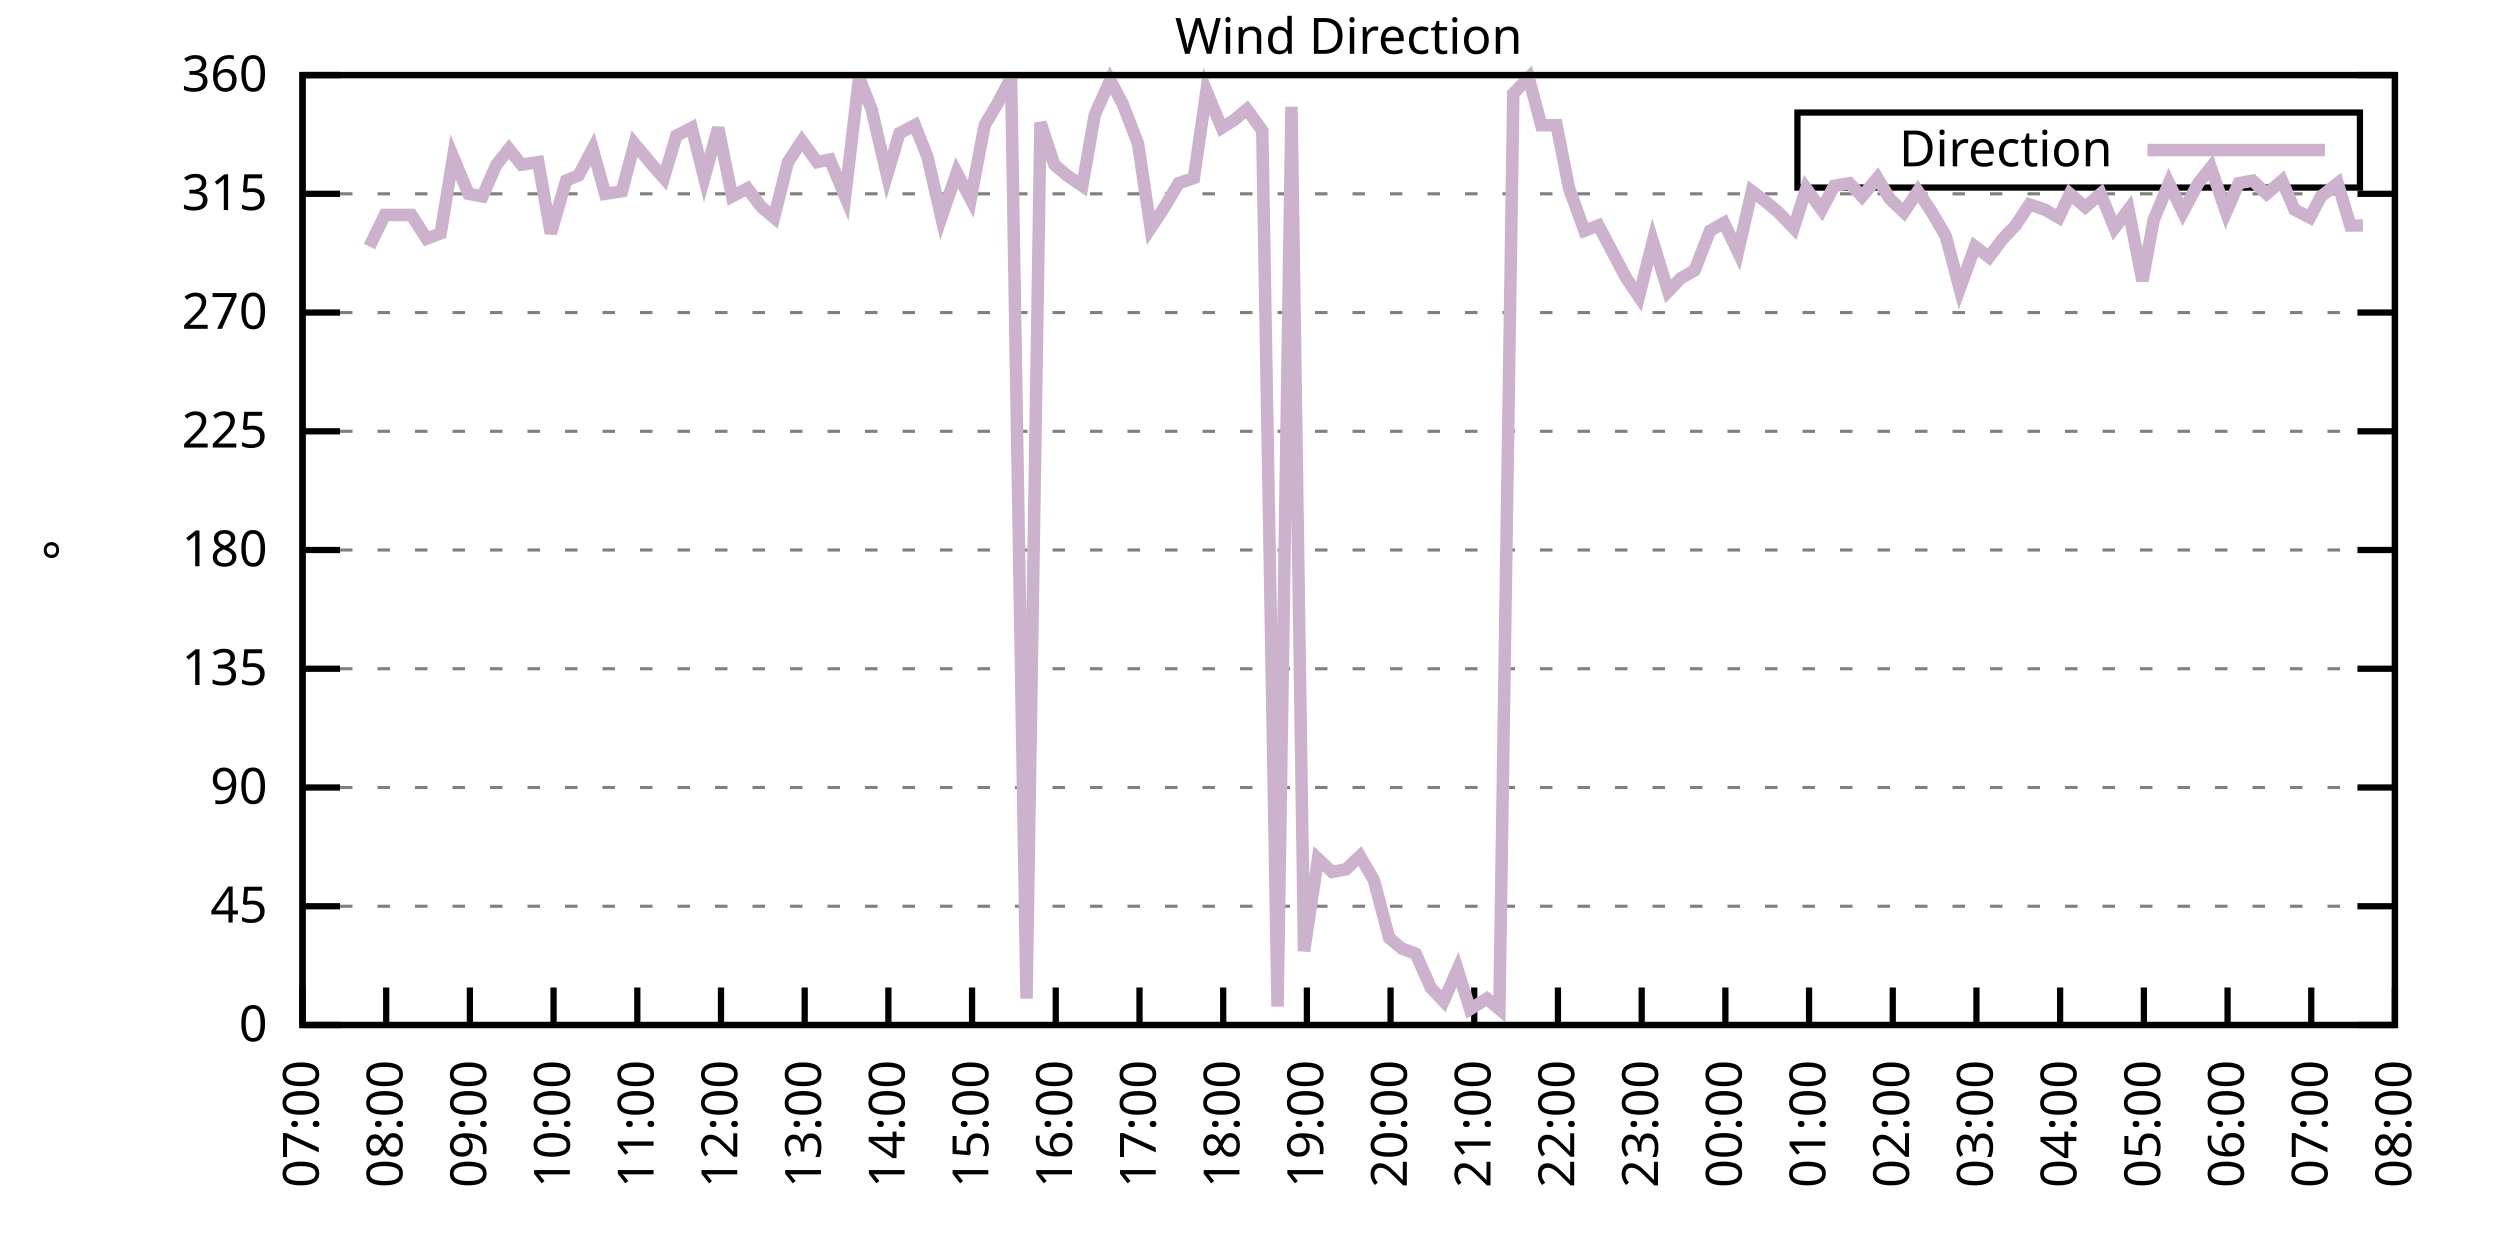
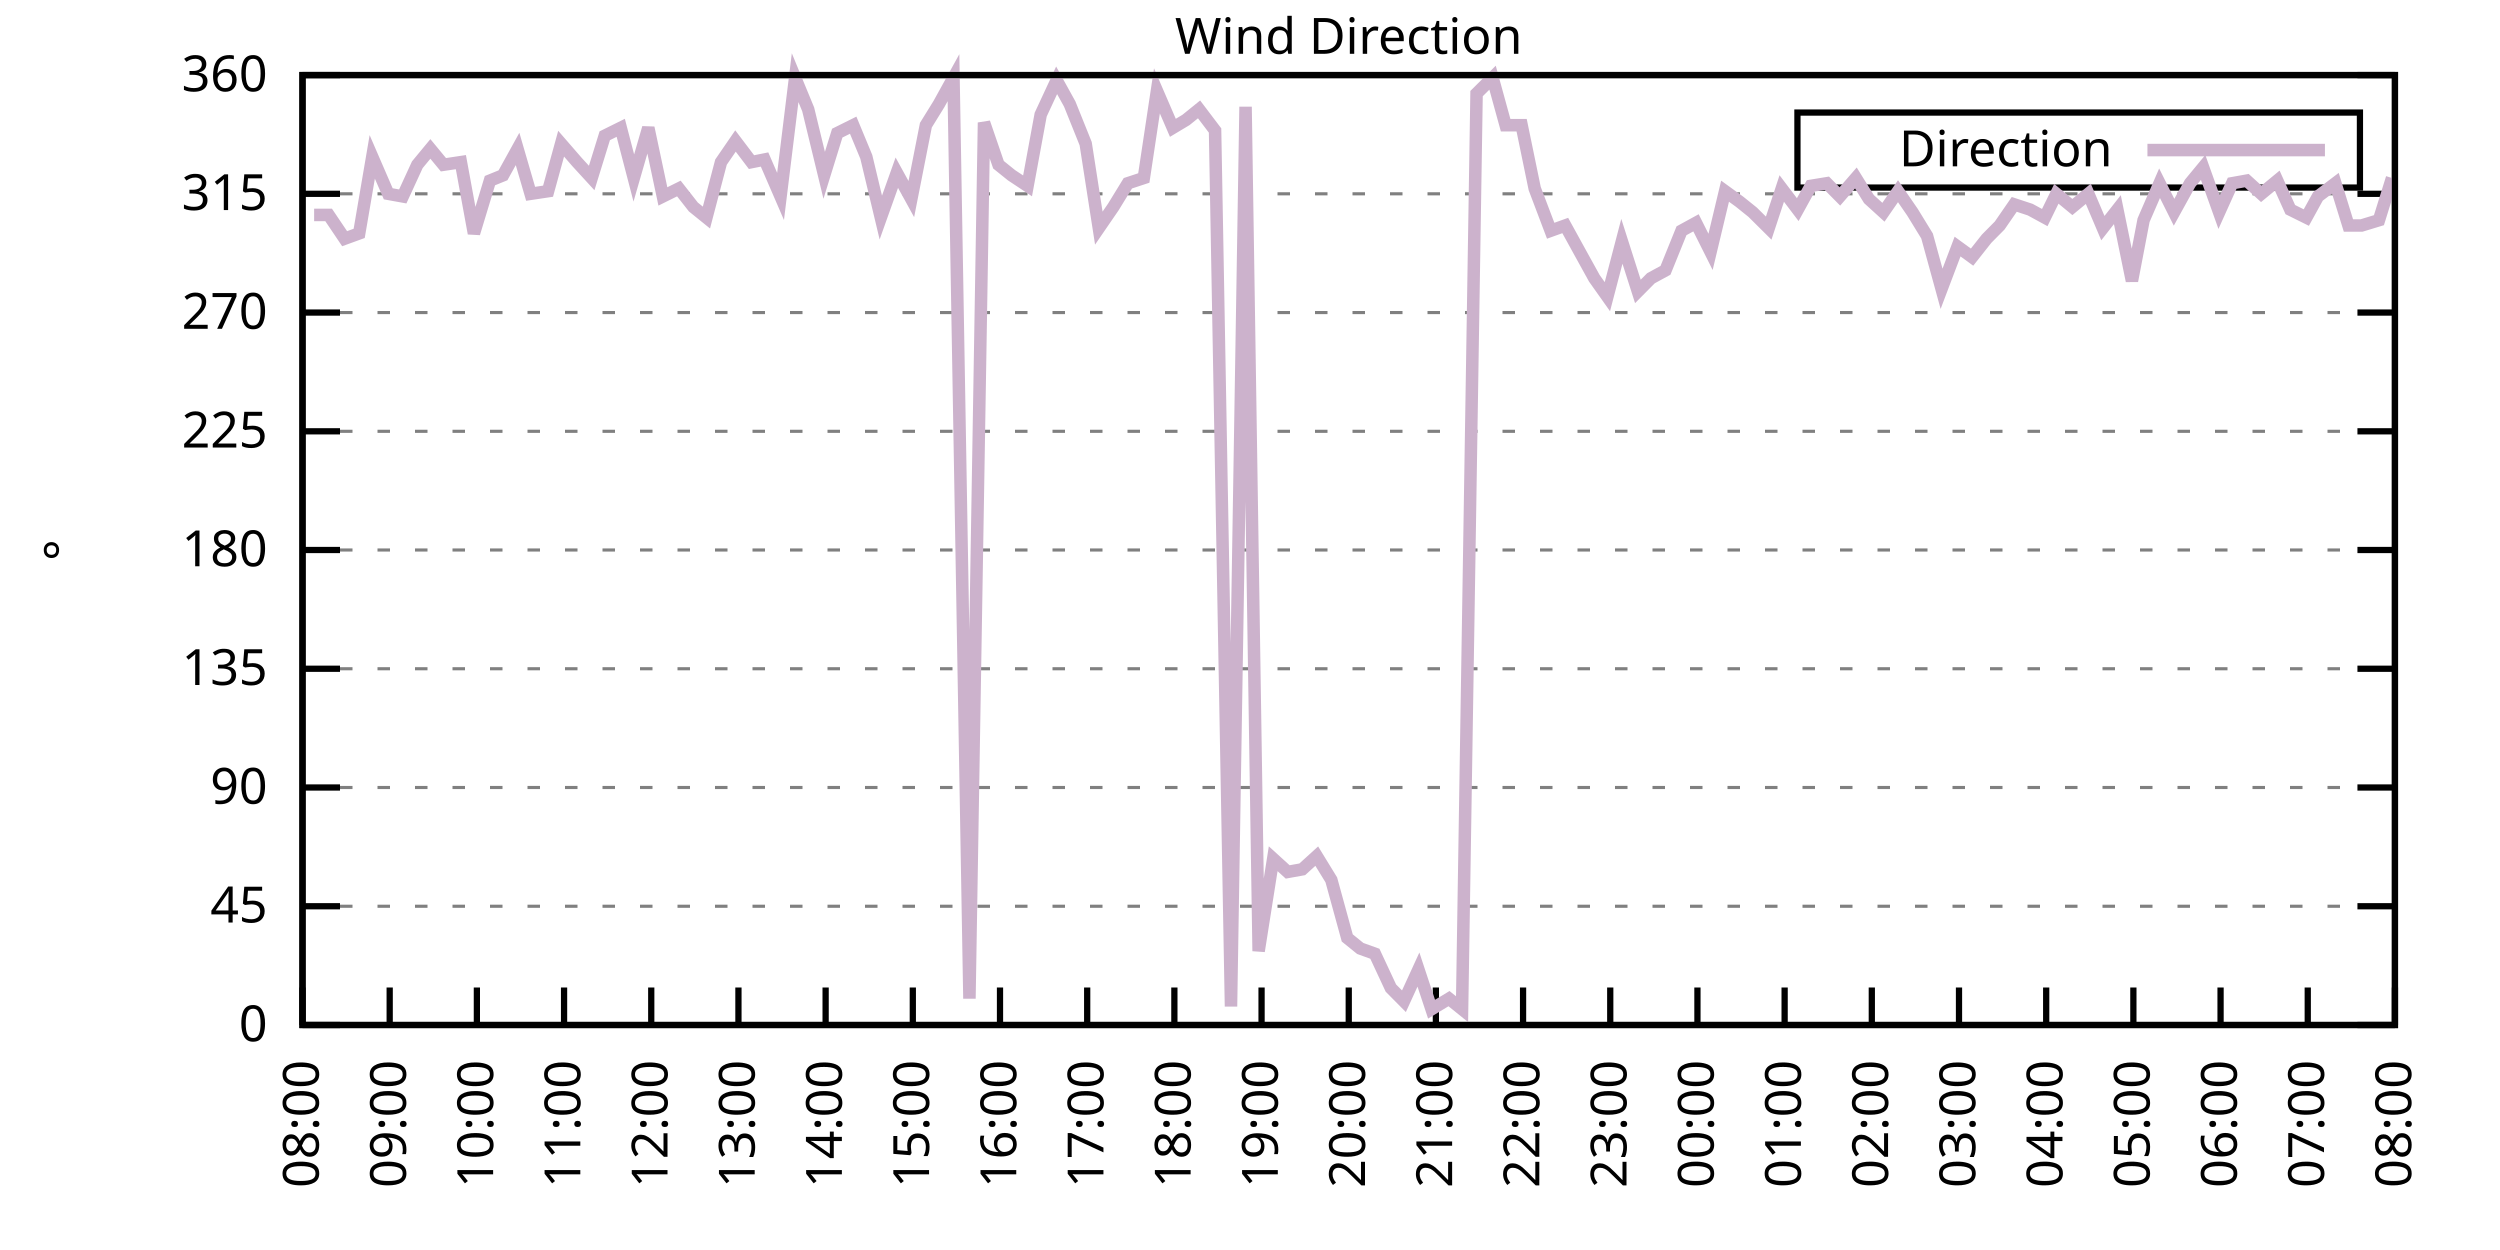
<svg xmlns="http://www.w3.org/2000/svg" xmlns:xlink="http://www.w3.org/1999/xlink" width="400" height="200" viewBox="0 0 400 200">
  <g id="gnuplot_canvas">
    <rect x="0" y="0" width="400" height="200" fill="none" />
    <defs>
      <circle id="gpDot" r="0.5" stroke-width="0.5" stroke="currentColor" />
      <path id="gpPt0" stroke-width="0.333" stroke="currentColor" d="M-1,0 h2 M0,-1 v2" />
      <path id="gpPt1" stroke-width="0.333" stroke="currentColor" d="M-1,-1 L1,1 M1,-1 L-1,1" />
      <path id="gpPt2" stroke-width="0.333" stroke="currentColor" d="M-1,0 L1,0 M0,-1 L0,1 M-1,-1 L1,1 M-1,1 L1,-1" />
      <rect id="gpPt3" stroke-width="0.333" stroke="currentColor" x="-1" y="-1" width="2" height="2" />
      <rect id="gpPt4" stroke-width="0.333" stroke="currentColor" fill="currentColor" x="-1" y="-1" width="2" height="2" />
      <circle id="gpPt5" stroke-width="0.333" stroke="currentColor" cx="0" cy="0" r="1" />
      <use xlink:href="#gpPt5" id="gpPt6" fill="currentColor" stroke="none" />
      <path id="gpPt7" stroke-width="0.333" stroke="currentColor" d="M0,-1.33 L-1.33,0.67 L1.33,0.67 z" />
      <use xlink:href="#gpPt7" id="gpPt8" fill="currentColor" stroke="none" />
      <use xlink:href="#gpPt7" id="gpPt9" stroke="currentColor" transform="rotate(180)" />
      <use xlink:href="#gpPt9" id="gpPt10" fill="currentColor" stroke="none" />
      <use xlink:href="#gpPt3" id="gpPt11" stroke="currentColor" transform="rotate(45)" />
      <use xlink:href="#gpPt11" id="gpPt12" fill="currentColor" stroke="none" />
      <path id="gpPt13" stroke-width="0.333" stroke="currentColor" d="M0,1.330 L1.265,0.411 L0.782,-1.067 L-0.782,-1.076 L-1.265,0.411 z" />
      <use xlink:href="#gpPt13" id="gpPt14" fill="currentColor" stroke="none" />
      <filter id="textbox" filterUnits="objectBoundingBox" x="0" y="0" height="1" width="1">
        <feFlood flood-color="white" flood-opacity="1" result="bgnd" />
        <feComposite in="SourceGraphic" in2="bgnd" operator="atop" />
      </filter>
      <filter id="greybox" filterUnits="objectBoundingBox" x="0" y="0" height="1" width="1">
        <feFlood flood-color="lightgrey" flood-opacity="1" result="grey" />
        <feComposite in="SourceGraphic" in2="grey" operator="atop" />
      </filter>
    </defs>
    <g fill="none" color="white" stroke="currentColor" stroke-width="1.00" stroke-linecap="butt" stroke-linejoin="miter">
</g>
    <g fill="none" color="black" stroke="currentColor" stroke-width="1.00" stroke-linecap="butt" stroke-linejoin="miter">
      <g stroke="none" shape-rendering="crispEdges">
        <polygon fill="rgb(255, 255, 255)" points="48.40,164.00 383.18,164.00 383.18,12.02 48.40,12.02 " />
      </g>
    </g>
    <g fill="none" color="black" stroke="currentColor" stroke-width="1.00" stroke-linecap="butt" stroke-linejoin="miter">
</g>
    <g fill="none" color="black" stroke="black" stroke-width="0.50" stroke-linecap="butt" stroke-linejoin="miter">
</g>
    <g fill="none" color="gray" stroke="currentColor" stroke-width="0.50" stroke-linecap="butt" stroke-linejoin="miter">
      <path stroke="gray" stroke-dasharray="2,4" class="gridline" d="M48.40,164.00 L383.19,164.00  " />
    </g>
    <g fill="none" color="gray" stroke="gray" stroke-width="1.00" stroke-linecap="butt" stroke-linejoin="miter">
</g>
    <g fill="none" color="black" stroke="currentColor" stroke-width="1.00" stroke-linecap="butt" stroke-linejoin="miter">
      <path stroke="black" d="M48.40,164.00 L54.40,164.00 M383.19,164.00 L377.19,164.00  " />
      <g transform="translate(42.80,166.60)" stroke="none" fill="black" font-family="Sans" font-size="8.00" text-anchor="end">
        <text>
          <tspan font-family="Sans"> 0</tspan>
        </text>
      </g>
    </g>
    <g fill="none" color="black" stroke="currentColor" stroke-width="1.00" stroke-linecap="butt" stroke-linejoin="miter">
</g>
    <g fill="none" color="black" stroke="black" stroke-width="0.50" stroke-linecap="butt" stroke-linejoin="miter">
</g>
    <g fill="none" color="gray" stroke="currentColor" stroke-width="0.50" stroke-linecap="butt" stroke-linejoin="miter">
      <path stroke="gray" stroke-dasharray="2,4" class="gridline" d="M48.40,145.00 L383.19,145.00  " />
    </g>
    <g fill="none" color="gray" stroke="gray" stroke-width="1.00" stroke-linecap="butt" stroke-linejoin="miter">
</g>
    <g fill="none" color="black" stroke="currentColor" stroke-width="1.00" stroke-linecap="butt" stroke-linejoin="miter">
      <path stroke="black" d="M48.40,145.00 L54.40,145.00 M383.19,145.00 L377.19,145.00  " />
      <g transform="translate(42.80,147.60)" stroke="none" fill="black" font-family="Sans" font-size="8.00" text-anchor="end">
        <text>
          <tspan font-family="Sans"> 45</tspan>
        </text>
      </g>
    </g>
    <g fill="none" color="black" stroke="currentColor" stroke-width="1.00" stroke-linecap="butt" stroke-linejoin="miter">
</g>
    <g fill="none" color="black" stroke="black" stroke-width="0.50" stroke-linecap="butt" stroke-linejoin="miter">
</g>
    <g fill="none" color="gray" stroke="currentColor" stroke-width="0.50" stroke-linecap="butt" stroke-linejoin="miter">
      <path stroke="gray" stroke-dasharray="2,4" class="gridline" d="M48.40,126.00 L383.19,126.00  " />
    </g>
    <g fill="none" color="gray" stroke="gray" stroke-width="1.00" stroke-linecap="butt" stroke-linejoin="miter">
</g>
    <g fill="none" color="black" stroke="currentColor" stroke-width="1.00" stroke-linecap="butt" stroke-linejoin="miter">
      <path stroke="black" d="M48.40,126.00 L54.40,126.00 M383.19,126.00 L377.19,126.00  " />
      <g transform="translate(42.80,128.60)" stroke="none" fill="black" font-family="Sans" font-size="8.00" text-anchor="end">
        <text>
          <tspan font-family="Sans"> 90</tspan>
        </text>
      </g>
    </g>
    <g fill="none" color="black" stroke="currentColor" stroke-width="1.00" stroke-linecap="butt" stroke-linejoin="miter">
</g>
    <g fill="none" color="black" stroke="black" stroke-width="0.50" stroke-linecap="butt" stroke-linejoin="miter">
</g>
    <g fill="none" color="gray" stroke="currentColor" stroke-width="0.50" stroke-linecap="butt" stroke-linejoin="miter">
      <path stroke="gray" stroke-dasharray="2,4" class="gridline" d="M48.40,107.00 L383.19,107.00  " />
    </g>
    <g fill="none" color="gray" stroke="gray" stroke-width="1.00" stroke-linecap="butt" stroke-linejoin="miter">
</g>
    <g fill="none" color="black" stroke="currentColor" stroke-width="1.00" stroke-linecap="butt" stroke-linejoin="miter">
      <path stroke="black" d="M48.40,107.00 L54.40,107.00 M383.19,107.00 L377.19,107.00  " />
      <g transform="translate(42.80,109.60)" stroke="none" fill="black" font-family="Sans" font-size="8.00" text-anchor="end">
        <text>
          <tspan font-family="Sans"> 135</tspan>
        </text>
      </g>
    </g>
    <g fill="none" color="black" stroke="currentColor" stroke-width="1.00" stroke-linecap="butt" stroke-linejoin="miter">
</g>
    <g fill="none" color="black" stroke="black" stroke-width="0.50" stroke-linecap="butt" stroke-linejoin="miter">
</g>
    <g fill="none" color="gray" stroke="currentColor" stroke-width="0.50" stroke-linecap="butt" stroke-linejoin="miter">
      <path stroke="gray" stroke-dasharray="2,4" class="gridline" d="M48.40,88.00 L383.19,88.00  " />
    </g>
    <g fill="none" color="gray" stroke="gray" stroke-width="1.00" stroke-linecap="butt" stroke-linejoin="miter">
</g>
    <g fill="none" color="black" stroke="currentColor" stroke-width="1.00" stroke-linecap="butt" stroke-linejoin="miter">
      <path stroke="black" d="M48.40,88.00 L54.40,88.00 M383.19,88.00 L377.19,88.00  " />
      <g transform="translate(42.80,90.60)" stroke="none" fill="black" font-family="Sans" font-size="8.00" text-anchor="end">
        <text>
          <tspan font-family="Sans"> 180</tspan>
        </text>
      </g>
    </g>
    <g fill="none" color="black" stroke="currentColor" stroke-width="1.00" stroke-linecap="butt" stroke-linejoin="miter">
</g>
    <g fill="none" color="black" stroke="black" stroke-width="0.50" stroke-linecap="butt" stroke-linejoin="miter">
</g>
    <g fill="none" color="gray" stroke="currentColor" stroke-width="0.50" stroke-linecap="butt" stroke-linejoin="miter">
      <path stroke="gray" stroke-dasharray="2,4" class="gridline" d="M48.40,69.01 L383.19,69.01  " />
    </g>
    <g fill="none" color="gray" stroke="gray" stroke-width="1.00" stroke-linecap="butt" stroke-linejoin="miter">
</g>
    <g fill="none" color="black" stroke="currentColor" stroke-width="1.00" stroke-linecap="butt" stroke-linejoin="miter">
      <path stroke="black" d="M48.40,69.01 L54.40,69.01 M383.19,69.01 L377.19,69.01  " />
      <g transform="translate(42.80,71.61)" stroke="none" fill="black" font-family="Sans" font-size="8.00" text-anchor="end">
        <text>
          <tspan font-family="Sans"> 225</tspan>
        </text>
      </g>
    </g>
    <g fill="none" color="black" stroke="currentColor" stroke-width="1.00" stroke-linecap="butt" stroke-linejoin="miter">
</g>
    <g fill="none" color="black" stroke="black" stroke-width="0.50" stroke-linecap="butt" stroke-linejoin="miter">
</g>
    <g fill="none" color="gray" stroke="currentColor" stroke-width="0.50" stroke-linecap="butt" stroke-linejoin="miter">
      <path stroke="gray" stroke-dasharray="2,4" class="gridline" d="M48.40,50.01 L383.19,50.01  " />
    </g>
    <g fill="none" color="gray" stroke="gray" stroke-width="1.00" stroke-linecap="butt" stroke-linejoin="miter">
</g>
    <g fill="none" color="black" stroke="currentColor" stroke-width="1.00" stroke-linecap="butt" stroke-linejoin="miter">
      <path stroke="black" d="M48.40,50.01 L54.40,50.01 M383.19,50.01 L377.19,50.01  " />
      <g transform="translate(42.80,52.61)" stroke="none" fill="black" font-family="Sans" font-size="8.00" text-anchor="end">
        <text>
          <tspan font-family="Sans"> 270</tspan>
        </text>
      </g>
    </g>
    <g fill="none" color="black" stroke="currentColor" stroke-width="1.00" stroke-linecap="butt" stroke-linejoin="miter">
</g>
    <g fill="none" color="black" stroke="black" stroke-width="0.50" stroke-linecap="butt" stroke-linejoin="miter">
</g>
    <g fill="none" color="gray" stroke="currentColor" stroke-width="0.50" stroke-linecap="butt" stroke-linejoin="miter">
      <path stroke="gray" stroke-dasharray="2,4" class="gridline" d="M48.40,31.01 L383.19,31.01  " />
    </g>
    <g fill="none" color="gray" stroke="gray" stroke-width="1.00" stroke-linecap="butt" stroke-linejoin="miter">
</g>
    <g fill="none" color="black" stroke="currentColor" stroke-width="1.00" stroke-linecap="butt" stroke-linejoin="miter">
      <path stroke="black" d="M48.40,31.01 L54.40,31.01 M383.19,31.01 L377.19,31.01  " />
      <g transform="translate(42.80,33.61)" stroke="none" fill="black" font-family="Sans" font-size="8.00" text-anchor="end">
        <text>
          <tspan font-family="Sans"> 315</tspan>
        </text>
      </g>
    </g>
    <g fill="none" color="black" stroke="currentColor" stroke-width="1.00" stroke-linecap="butt" stroke-linejoin="miter">
</g>
    <g fill="none" color="black" stroke="black" stroke-width="0.50" stroke-linecap="butt" stroke-linejoin="miter">
</g>
    <g fill="none" color="gray" stroke="currentColor" stroke-width="0.50" stroke-linecap="butt" stroke-linejoin="miter">
      <path stroke="gray" stroke-dasharray="2,4" class="gridline" d="M48.40,12.01 L383.19,12.01  " />
    </g>
    <g fill="none" color="gray" stroke="gray" stroke-width="1.00" stroke-linecap="butt" stroke-linejoin="miter">
</g>
    <g fill="none" color="black" stroke="currentColor" stroke-width="1.00" stroke-linecap="butt" stroke-linejoin="miter">
      <path stroke="black" d="M48.40,12.01 L54.40,12.01 M383.19,12.01 L377.19,12.01  " />
      <g transform="translate(42.80,14.61)" stroke="none" fill="black" font-family="Sans" font-size="8.00" text-anchor="end">
        <text>
          <tspan font-family="Sans"> 360</tspan>
        </text>
      </g>
    </g>
    <g fill="none" color="black" stroke="currentColor" stroke-width="1.00" stroke-linecap="butt" stroke-linejoin="miter">
      <path stroke="black" d="M48.40,164.00 L48.40,158.00  " />
      <g transform="translate(51.00,169.60) rotate(270.00)" stroke="none" fill="black" font-family="Sans" font-size="8.00" text-anchor="end">
        <text>
-           <tspan font-family="Sans">07:00</tspan>
-         </text>
-       </g>
-     </g>
-     <g fill="none" color="black" stroke="currentColor" stroke-width="1.00" stroke-linecap="butt" stroke-linejoin="miter">
-       <path stroke="black" d="M61.79,164.00 L61.79,158.00  " />
-       <g transform="translate(64.39,169.60) rotate(270.00)" stroke="none" fill="black" font-family="Sans" font-size="8.00" text-anchor="end">
-         <text>
          <tspan font-family="Sans">08:00</tspan>
        </text>
      </g>
    </g>
    <g fill="none" color="black" stroke="currentColor" stroke-width="1.00" stroke-linecap="butt" stroke-linejoin="miter">
-       <path stroke="black" d="M75.18,164.00 L75.18,158.00  " />
-       <g transform="translate(77.78,169.60) rotate(270.00)" stroke="none" fill="black" font-family="Sans" font-size="8.00" text-anchor="end">
+       <path stroke="black" d="M62.35,164.00 L62.35,158.00  " />
+       <g transform="translate(64.95,169.60) rotate(270.00)" stroke="none" fill="black" font-family="Sans" font-size="8.00" text-anchor="end">
        <text>
          <tspan font-family="Sans">09:00</tspan>
        </text>
      </g>
    </g>
    <g fill="none" color="black" stroke="currentColor" stroke-width="1.00" stroke-linecap="butt" stroke-linejoin="miter">
-       <path stroke="black" d="M88.57,164.00 L88.57,158.00  " />
-       <g transform="translate(91.17,169.60) rotate(270.00)" stroke="none" fill="black" font-family="Sans" font-size="8.00" text-anchor="end">
+       <path stroke="black" d="M76.30,164.00 L76.30,158.00  " />
+       <g transform="translate(78.90,169.60) rotate(270.00)" stroke="none" fill="black" font-family="Sans" font-size="8.00" text-anchor="end">
        <text>
          <tspan font-family="Sans">10:00</tspan>
        </text>
      </g>
    </g>
    <g fill="none" color="black" stroke="currentColor" stroke-width="1.00" stroke-linecap="butt" stroke-linejoin="miter">
-       <path stroke="black" d="M101.97,164.00 L101.97,158.00  " />
-       <g transform="translate(104.57,169.60) rotate(270.00)" stroke="none" fill="black" font-family="Sans" font-size="8.00" text-anchor="end">
+       <path stroke="black" d="M90.25,164.00 L90.25,158.00  " />
+       <g transform="translate(92.85,169.60) rotate(270.00)" stroke="none" fill="black" font-family="Sans" font-size="8.00" text-anchor="end">
        <text>
          <tspan font-family="Sans">11:00</tspan>
        </text>
      </g>
    </g>
    <g fill="none" color="black" stroke="currentColor" stroke-width="1.00" stroke-linecap="butt" stroke-linejoin="miter">
-       <path stroke="black" d="M115.36,164.00 L115.36,158.00  " />
-       <g transform="translate(117.96,169.60) rotate(270.00)" stroke="none" fill="black" font-family="Sans" font-size="8.00" text-anchor="end">
+       <path stroke="black" d="M104.20,164.00 L104.20,158.00  " />
+       <g transform="translate(106.80,169.60) rotate(270.00)" stroke="none" fill="black" font-family="Sans" font-size="8.00" text-anchor="end">
        <text>
          <tspan font-family="Sans">12:00</tspan>
        </text>
      </g>
    </g>
    <g fill="none" color="black" stroke="currentColor" stroke-width="1.00" stroke-linecap="butt" stroke-linejoin="miter">
-       <path stroke="black" d="M128.75,164.00 L128.75,158.00  " />
-       <g transform="translate(131.35,169.60) rotate(270.00)" stroke="none" fill="black" font-family="Sans" font-size="8.00" text-anchor="end">
+       <path stroke="black" d="M118.15,164.00 L118.15,158.00  " />
+       <g transform="translate(120.75,169.60) rotate(270.00)" stroke="none" fill="black" font-family="Sans" font-size="8.00" text-anchor="end">
        <text>
          <tspan font-family="Sans">13:00</tspan>
        </text>
      </g>
    </g>
    <g fill="none" color="black" stroke="currentColor" stroke-width="1.00" stroke-linecap="butt" stroke-linejoin="miter">
-       <path stroke="black" d="M142.14,164.00 L142.14,158.00  " />
-       <g transform="translate(144.74,169.60) rotate(270.00)" stroke="none" fill="black" font-family="Sans" font-size="8.00" text-anchor="end">
+       <path stroke="black" d="M132.10,164.00 L132.10,158.00  " />
+       <g transform="translate(134.70,169.60) rotate(270.00)" stroke="none" fill="black" font-family="Sans" font-size="8.00" text-anchor="end">
        <text>
          <tspan font-family="Sans">14:00</tspan>
        </text>
      </g>
    </g>
    <g fill="none" color="black" stroke="currentColor" stroke-width="1.00" stroke-linecap="butt" stroke-linejoin="miter">
-       <path stroke="black" d="M155.53,164.00 L155.53,158.00  " />
-       <g transform="translate(158.13,169.60) rotate(270.00)" stroke="none" fill="black" font-family="Sans" font-size="8.00" text-anchor="end">
+       <path stroke="black" d="M146.05,164.00 L146.05,158.00  " />
+       <g transform="translate(148.65,169.60) rotate(270.00)" stroke="none" fill="black" font-family="Sans" font-size="8.00" text-anchor="end">
        <text>
          <tspan font-family="Sans">15:00</tspan>
        </text>
      </g>
    </g>
    <g fill="none" color="black" stroke="currentColor" stroke-width="1.00" stroke-linecap="butt" stroke-linejoin="miter">
-       <path stroke="black" d="M168.92,164.00 L168.92,158.00  " />
-       <g transform="translate(171.52,169.60) rotate(270.00)" stroke="none" fill="black" font-family="Sans" font-size="8.00" text-anchor="end">
+       <path stroke="black" d="M160.00,164.00 L160.00,158.00  " />
+       <g transform="translate(162.60,169.60) rotate(270.00)" stroke="none" fill="black" font-family="Sans" font-size="8.00" text-anchor="end">
        <text>
          <tspan font-family="Sans">16:00</tspan>
        </text>
      </g>
    </g>
    <g fill="none" color="black" stroke="currentColor" stroke-width="1.00" stroke-linecap="butt" stroke-linejoin="miter">
-       <path stroke="black" d="M182.32,164.00 L182.32,158.00  " />
-       <g transform="translate(184.92,169.60) rotate(270.00)" stroke="none" fill="black" font-family="Sans" font-size="8.00" text-anchor="end">
+       <path stroke="black" d="M173.95,164.00 L173.95,158.00  " />
+       <g transform="translate(176.55,169.60) rotate(270.00)" stroke="none" fill="black" font-family="Sans" font-size="8.00" text-anchor="end">
        <text>
          <tspan font-family="Sans">17:00</tspan>
        </text>
      </g>
    </g>
    <g fill="none" color="black" stroke="currentColor" stroke-width="1.00" stroke-linecap="butt" stroke-linejoin="miter">
-       <path stroke="black" d="M195.71,164.00 L195.71,158.00  " />
-       <g transform="translate(198.31,169.60) rotate(270.00)" stroke="none" fill="black" font-family="Sans" font-size="8.00" text-anchor="end">
+       <path stroke="black" d="M187.90,164.00 L187.90,158.00  " />
+       <g transform="translate(190.50,169.60) rotate(270.00)" stroke="none" fill="black" font-family="Sans" font-size="8.00" text-anchor="end">
        <text>
          <tspan font-family="Sans">18:00</tspan>
        </text>
      </g>
    </g>
    <g fill="none" color="black" stroke="currentColor" stroke-width="1.00" stroke-linecap="butt" stroke-linejoin="miter">
-       <path stroke="black" d="M209.10,164.00 L209.10,158.00  " />
-       <g transform="translate(211.70,169.60) rotate(270.00)" stroke="none" fill="black" font-family="Sans" font-size="8.00" text-anchor="end">
+       <path stroke="black" d="M201.85,164.00 L201.85,158.00  " />
+       <g transform="translate(204.45,169.60) rotate(270.00)" stroke="none" fill="black" font-family="Sans" font-size="8.00" text-anchor="end">
        <text>
          <tspan font-family="Sans">19:00</tspan>
        </text>
      </g>
    </g>
    <g fill="none" color="black" stroke="currentColor" stroke-width="1.00" stroke-linecap="butt" stroke-linejoin="miter">
-       <path stroke="black" d="M222.49,164.00 L222.49,158.00  " />
-       <g transform="translate(225.09,169.60) rotate(270.00)" stroke="none" fill="black" font-family="Sans" font-size="8.00" text-anchor="end">
+       <path stroke="black" d="M215.80,164.00 L215.80,158.00  " />
+       <g transform="translate(218.40,169.60) rotate(270.00)" stroke="none" fill="black" font-family="Sans" font-size="8.00" text-anchor="end">
        <text>
          <tspan font-family="Sans">20:00</tspan>
        </text>
      </g>
    </g>
    <g fill="none" color="black" stroke="currentColor" stroke-width="1.00" stroke-linecap="butt" stroke-linejoin="miter">
-       <path stroke="black" d="M235.88,164.00 L235.88,158.00  " />
-       <g transform="translate(238.48,169.60) rotate(270.00)" stroke="none" fill="black" font-family="Sans" font-size="8.00" text-anchor="end">
+       <path stroke="black" d="M229.74,164.00 L229.74,158.00  " />
+       <g transform="translate(232.34,169.60) rotate(270.00)" stroke="none" fill="black" font-family="Sans" font-size="8.00" text-anchor="end">
        <text>
          <tspan font-family="Sans">21:00</tspan>
        </text>
      </g>
    </g>
    <g fill="none" color="black" stroke="currentColor" stroke-width="1.00" stroke-linecap="butt" stroke-linejoin="miter">
-       <path stroke="black" d="M249.27,164.00 L249.27,158.00  " />
-       <g transform="translate(251.87,169.60) rotate(270.00)" stroke="none" fill="black" font-family="Sans" font-size="8.00" text-anchor="end">
+       <path stroke="black" d="M243.69,164.00 L243.69,158.00  " />
+       <g transform="translate(246.29,169.60) rotate(270.00)" stroke="none" fill="black" font-family="Sans" font-size="8.00" text-anchor="end">
        <text>
          <tspan font-family="Sans">22:00</tspan>
        </text>
      </g>
    </g>
    <g fill="none" color="black" stroke="currentColor" stroke-width="1.00" stroke-linecap="butt" stroke-linejoin="miter">
-       <path stroke="black" d="M262.67,164.00 L262.67,158.00  " />
-       <g transform="translate(265.27,169.60) rotate(270.00)" stroke="none" fill="black" font-family="Sans" font-size="8.00" text-anchor="end">
+       <path stroke="black" d="M257.64,164.00 L257.64,158.00  " />
+       <g transform="translate(260.24,169.60) rotate(270.00)" stroke="none" fill="black" font-family="Sans" font-size="8.00" text-anchor="end">
        <text>
          <tspan font-family="Sans">23:00</tspan>
        </text>
      </g>
    </g>
    <g fill="none" color="black" stroke="currentColor" stroke-width="1.00" stroke-linecap="butt" stroke-linejoin="miter">
-       <path stroke="black" d="M276.06,164.00 L276.06,158.00  " />
-       <g transform="translate(278.66,169.60) rotate(270.00)" stroke="none" fill="black" font-family="Sans" font-size="8.00" text-anchor="end">
+       <path stroke="black" d="M271.59,164.00 L271.59,158.00  " />
+       <g transform="translate(274.19,169.60) rotate(270.00)" stroke="none" fill="black" font-family="Sans" font-size="8.00" text-anchor="end">
        <text>
          <tspan font-family="Sans">00:00</tspan>
        </text>
      </g>
    </g>
    <g fill="none" color="black" stroke="currentColor" stroke-width="1.00" stroke-linecap="butt" stroke-linejoin="miter">
-       <path stroke="black" d="M289.45,164.00 L289.45,158.00  " />
-       <g transform="translate(292.05,169.60) rotate(270.00)" stroke="none" fill="black" font-family="Sans" font-size="8.00" text-anchor="end">
+       <path stroke="black" d="M285.54,164.00 L285.54,158.00  " />
+       <g transform="translate(288.14,169.60) rotate(270.00)" stroke="none" fill="black" font-family="Sans" font-size="8.00" text-anchor="end">
        <text>
          <tspan font-family="Sans">01:00</tspan>
        </text>
      </g>
    </g>
    <g fill="none" color="black" stroke="currentColor" stroke-width="1.00" stroke-linecap="butt" stroke-linejoin="miter">
-       <path stroke="black" d="M302.84,164.00 L302.84,158.00  " />
-       <g transform="translate(305.44,169.60) rotate(270.00)" stroke="none" fill="black" font-family="Sans" font-size="8.00" text-anchor="end">
+       <path stroke="black" d="M299.49,164.00 L299.49,158.00  " />
+       <g transform="translate(302.09,169.60) rotate(270.00)" stroke="none" fill="black" font-family="Sans" font-size="8.00" text-anchor="end">
        <text>
          <tspan font-family="Sans">02:00</tspan>
        </text>
      </g>
    </g>
    <g fill="none" color="black" stroke="currentColor" stroke-width="1.00" stroke-linecap="butt" stroke-linejoin="miter">
-       <path stroke="black" d="M316.23,164.00 L316.23,158.00  " />
-       <g transform="translate(318.83,169.60) rotate(270.00)" stroke="none" fill="black" font-family="Sans" font-size="8.00" text-anchor="end">
+       <path stroke="black" d="M313.44,164.00 L313.44,158.00  " />
+       <g transform="translate(316.04,169.60) rotate(270.00)" stroke="none" fill="black" font-family="Sans" font-size="8.00" text-anchor="end">
        <text>
          <tspan font-family="Sans">03:00</tspan>
        </text>
      </g>
    </g>
    <g fill="none" color="black" stroke="currentColor" stroke-width="1.00" stroke-linecap="butt" stroke-linejoin="miter">
-       <path stroke="black" d="M329.62,164.00 L329.62,158.00  " />
-       <g transform="translate(332.22,169.60) rotate(270.00)" stroke="none" fill="black" font-family="Sans" font-size="8.00" text-anchor="end">
+       <path stroke="black" d="M327.39,164.00 L327.39,158.00  " />
+       <g transform="translate(329.99,169.60) rotate(270.00)" stroke="none" fill="black" font-family="Sans" font-size="8.00" text-anchor="end">
        <text>
          <tspan font-family="Sans">04:00</tspan>
        </text>
      </g>
    </g>
    <g fill="none" color="black" stroke="currentColor" stroke-width="1.00" stroke-linecap="butt" stroke-linejoin="miter">
-       <path stroke="black" d="M343.02,164.00 L343.02,158.00  " />
-       <g transform="translate(345.62,169.60) rotate(270.00)" stroke="none" fill="black" font-family="Sans" font-size="8.00" text-anchor="end">
+       <path stroke="black" d="M341.34,164.00 L341.34,158.00  " />
+       <g transform="translate(343.94,169.60) rotate(270.00)" stroke="none" fill="black" font-family="Sans" font-size="8.00" text-anchor="end">
        <text>
          <tspan font-family="Sans">05:00</tspan>
        </text>
      </g>
    </g>
    <g fill="none" color="black" stroke="currentColor" stroke-width="1.00" stroke-linecap="butt" stroke-linejoin="miter">
-       <path stroke="black" d="M356.41,164.00 L356.41,158.00  " />
-       <g transform="translate(359.01,169.60) rotate(270.00)" stroke="none" fill="black" font-family="Sans" font-size="8.00" text-anchor="end">
+       <path stroke="black" d="M355.29,164.00 L355.29,158.00  " />
+       <g transform="translate(357.89,169.60) rotate(270.00)" stroke="none" fill="black" font-family="Sans" font-size="8.00" text-anchor="end">
        <text>
          <tspan font-family="Sans">06:00</tspan>
        </text>
      </g>
    </g>
    <g fill="none" color="black" stroke="currentColor" stroke-width="1.00" stroke-linecap="butt" stroke-linejoin="miter">
-       <path stroke="black" d="M369.80,164.00 L369.80,158.00  " />
-       <g transform="translate(372.40,169.60) rotate(270.00)" stroke="none" fill="black" font-family="Sans" font-size="8.00" text-anchor="end">
+       <path stroke="black" d="M369.24,164.00 L369.24,158.00  " />
+       <g transform="translate(371.84,169.60) rotate(270.00)" stroke="none" fill="black" font-family="Sans" font-size="8.00" text-anchor="end">
        <text>
          <tspan font-family="Sans">07:00</tspan>
        </text>
      </g>
    </g>
    <g fill="none" color="black" stroke="currentColor" stroke-width="1.00" stroke-linecap="butt" stroke-linejoin="miter">
      <path stroke="black" d="M383.19,164.00 L383.19,158.00  " />
      <g transform="translate(385.79,169.60) rotate(270.00)" stroke="none" fill="black" font-family="Sans" font-size="8.00" text-anchor="end">
        <text>
          <tspan font-family="Sans">08:00</tspan>
        </text>
      </g>
    </g>
    <g fill="none" color="black" stroke="currentColor" stroke-width="1.00" stroke-linecap="butt" stroke-linejoin="miter">
</g>
    <g fill="none" color="black" stroke="currentColor" stroke-width="1.00" stroke-linecap="butt" stroke-linejoin="miter">
      <path stroke="black" d="M48.40,12.01 L48.40,164.00 L383.19,164.00 L383.19,12.01 L48.40,12.01 Z  " />
    </g>
    <g fill="none" color="black" stroke="currentColor" stroke-width="1.00" stroke-linecap="butt" stroke-linejoin="miter">
</g>
    <g fill="none" color="black" stroke="currentColor" stroke-width="1.00" stroke-linecap="butt" stroke-linejoin="miter">
      <path stroke="black" d="M287.59,30.01 L287.59,18.01 L377.59,18.01 L377.59,30.01 L287.59,30.01 Z  " />
    </g>
    <g id="Wind_direction_plot_1">
      <g fill="none" color="white" stroke="black" stroke-width="2.00" stroke-linecap="butt" stroke-linejoin="miter">
</g>
      <g fill="none" color="black" stroke="currentColor" stroke-width="2.00" stroke-linecap="butt" stroke-linejoin="miter">
        <g transform="translate(337.99,26.61)" stroke="none" fill="black" font-family="Sans" font-size="8.00" text-anchor="end">
          <text>
            <tspan font-family="Sans">Direction</tspan>
          </text>
        </g>
      </g>
      <g fill="none" color="black" stroke="currentColor" stroke-width="2.00" stroke-linecap="butt" stroke-linejoin="miter">
-         <path stroke="rgb(204, 178, 204)" d="M343.59,24.01 L371.99,24.01 M59.11,39.45 L61.57,34.39 L63.58,34.39 L65.81,34.39 L68.26,38.19 L70.50,37.34   L72.50,25.10 L74.96,31.01 L77.19,31.43 L79.42,26.36 L81.43,23.83 L83.44,26.36 L86.12,25.94 L88.13,37.34   L90.58,28.90 L92.59,28.05 L94.82,23.83 L96.83,31.01 L99.51,30.59 L101.52,22.99 L103.98,25.94 L106.21,28.48   L108.22,21.72 L110.67,20.45 L112.68,28.48 L114.91,20.45 L117.14,31.43 L119.60,30.16 L121.83,33.12 L123.84,34.81   L126.07,25.94 L128.30,22.56 L130.76,25.94 L132.77,25.52 L135.22,31.43 L137.45,12.43 L139.46,17.50 L141.92,28.05   L143.93,21.30 L146.38,20.03 L148.39,25.10 L150.62,34.81 L153.08,27.63 L155.31,31.85 L157.54,20.03 L159.55,16.65   L161.78,12.43 L164.24,159.78 L166.47,19.61 L168.70,26.36 L170.71,28.05 L173.17,29.74 L175.17,18.34 L177.63,12.85   L179.64,16.65 L182.09,22.99 L184.10,36.50 L186.33,33.12 L188.57,29.32 L191.02,28.48 L193.03,14.54 L195.48,20.45   L197.49,19.19 L199.50,17.50 L201.96,20.88 L204.41,161.04 L206.64,17.08 L208.65,152.18 L210.88,137.40 L213.12,139.51   L215.35,139.09 L217.58,136.98 L219.81,140.78 L222.27,150.07 L224.28,151.76 L226.51,152.60 L228.96,158.09 L230.97,160.20   L233.20,155.13 L235.21,161.47 L237.89,159.78 L239.90,161.47 L242.13,14.97 L244.59,12.43 L246.60,20.03 L249.05,20.03   L251.06,30.16 L253.51,36.92 L255.75,36.08 L257.98,40.30 L260.21,44.52 L262.22,47.47 L264.45,38.61 L266.91,46.63   L268.92,44.52 L271.15,43.25 L273.60,36.92 L275.83,35.65 L278.07,40.30 L280.30,30.59 L282.53,32.28 L284.54,33.96   L286.99,36.50 L289.00,30.16 L291.46,33.54 L293.47,29.74 L295.92,29.32 L297.93,31.43 L300.39,28.48 L302.39,31.85   L304.63,33.96 L306.86,30.59 L309.09,33.96 L311.32,37.76 L313.55,46.21 L316.01,39.45 L318.24,41.14 L320.47,38.19   L322.48,36.08 L324.71,32.70 L327.17,33.54 L329.40,34.81 L331.19,31.01 L333.64,33.12 L336.10,31.01 L338.33,36.50   L340.56,33.54 L342.79,44.94 L344.58,35.23 L347.03,29.32 L349.26,33.96 L351.72,29.32 L353.73,26.79 L356.18,33.96   L358.19,29.32 L360.42,28.90 L362.66,31.01 L365.11,28.90 L367.12,33.54 L369.58,34.81 L371.36,31.43 L374.04,29.32   L376.05,36.08 L378.06,36.08  " />
+         <path stroke="rgb(204, 178, 204)" d="M343.59,24.01 L371.99,24.01 M50.26,34.39 L52.58,34.39 L55.14,38.19 L57.47,37.34 L59.56,25.10 L62.12,31.01   L64.44,31.43 L66.77,26.36 L68.86,23.83 L70.95,26.36 L73.74,25.94 L75.83,37.34 L78.39,28.90 L80.48,28.05   L82.81,23.83 L84.90,31.01 L87.69,30.59 L89.78,22.99 L92.34,25.94 L94.67,28.48 L96.76,21.72 L99.32,20.45   L101.41,28.48 L103.73,20.45 L106.06,31.43 L108.62,30.16 L110.94,33.12 L113.03,34.81 L115.36,25.94 L117.68,22.56   L120.24,25.94 L122.33,25.52 L124.89,31.43 L127.22,12.43 L129.31,17.50 L131.87,28.05 L133.96,21.30 L136.51,20.03   L138.61,25.10 L140.93,34.81 L143.49,27.63 L145.81,31.85 L148.14,20.03 L150.23,16.65 L152.56,12.43 L155.11,159.78   L157.44,19.61 L159.76,26.36 L161.86,28.05 L164.41,29.74 L166.51,18.34 L169.06,12.85 L171.16,16.65 L173.71,22.99   L175.81,36.50 L178.13,33.12 L180.46,29.32 L183.01,28.48 L185.11,14.54 L187.66,20.45 L189.76,19.19 L191.85,17.50   L194.41,20.88 L196.96,161.04 L199.29,17.08 L201.38,152.18 L203.71,137.40 L206.03,139.51 L208.36,139.09 L210.68,136.98   L213.01,140.78 L215.56,150.07 L217.65,151.76 L219.98,152.60 L222.54,158.09 L224.63,160.20 L226.95,155.13 L229.05,161.47   L231.84,159.78 L233.93,161.47 L236.25,14.97 L238.81,12.43 L240.90,20.03 L243.46,20.03 L245.55,30.16 L248.11,36.92   L250.44,36.08 L252.76,40.30 L255.09,44.52 L257.18,47.47 L259.50,38.61 L262.06,46.63 L264.15,44.52 L266.48,43.25   L269.04,36.92 L271.36,35.65 L273.69,40.30 L276.01,30.59 L278.34,32.28 L280.43,33.96 L282.99,36.50 L285.08,30.16   L287.64,33.54 L289.73,29.74 L292.29,29.32 L294.38,31.43 L296.94,28.48 L299.03,31.85 L301.35,33.96 L303.68,30.59   L306.00,33.96 L308.33,37.76 L310.65,46.21 L313.21,39.45 L315.53,41.14 L317.86,38.19 L319.95,36.08 L322.28,32.70   L324.83,33.54 L327.16,34.81 L329.02,31.01 L331.58,33.12 L334.13,31.01 L336.46,36.50 L338.78,33.54 L341.11,44.94   L342.97,35.23 L345.53,29.32 L347.85,33.96 L350.41,29.32 L352.50,26.79 L355.06,33.96 L357.15,29.32 L359.48,28.90   L361.80,31.01 L364.36,28.90 L366.45,33.54 L369.01,34.81 L370.87,31.43 L373.66,29.32 L375.75,36.08 L377.84,36.08   L380.63,35.23 L382.73,28.48  " />
      </g>
    </g>
    <g fill="none" color="black" stroke="currentColor" stroke-width="2.00" stroke-linecap="butt" stroke-linejoin="miter">
</g>
    <g fill="none" color="black" stroke="black" stroke-width="1.00" stroke-linecap="butt" stroke-linejoin="miter">
</g>
    <g fill="none" color="black" stroke="currentColor" stroke-width="1.00" stroke-linecap="butt" stroke-linejoin="miter">
      <path stroke="black" d="M48.40,12.01 L48.40,164.00 L383.19,164.00 L383.19,12.01 L48.40,12.01 Z  " />
      <g transform="translate(12.80,88.01) rotate(270.00)" stroke="none" fill="black" font-family="Sans" font-size="8.00" text-anchor="middle">
        <text>
          <tspan font-family="Sans">°</tspan>
        </text>
      </g>
    </g>
    <g fill="none" color="black" stroke="currentColor" stroke-width="1.00" stroke-linecap="butt" stroke-linejoin="miter">
</g>
    <g fill="none" color="black" stroke="currentColor" stroke-width="1.00" stroke-linecap="butt" stroke-linejoin="miter">
      <g transform="translate(215.79,8.61)" stroke="none" fill="black" font-family="Sans" font-size="8.00" text-anchor="middle">
        <text>
          <tspan font-family="Sans">Wind Direction</tspan>
        </text>
      </g>
    </g>
    <g fill="none" color="black" stroke="currentColor" stroke-width="1.00" stroke-linecap="butt" stroke-linejoin="miter">
</g>
  </g>
</svg>
